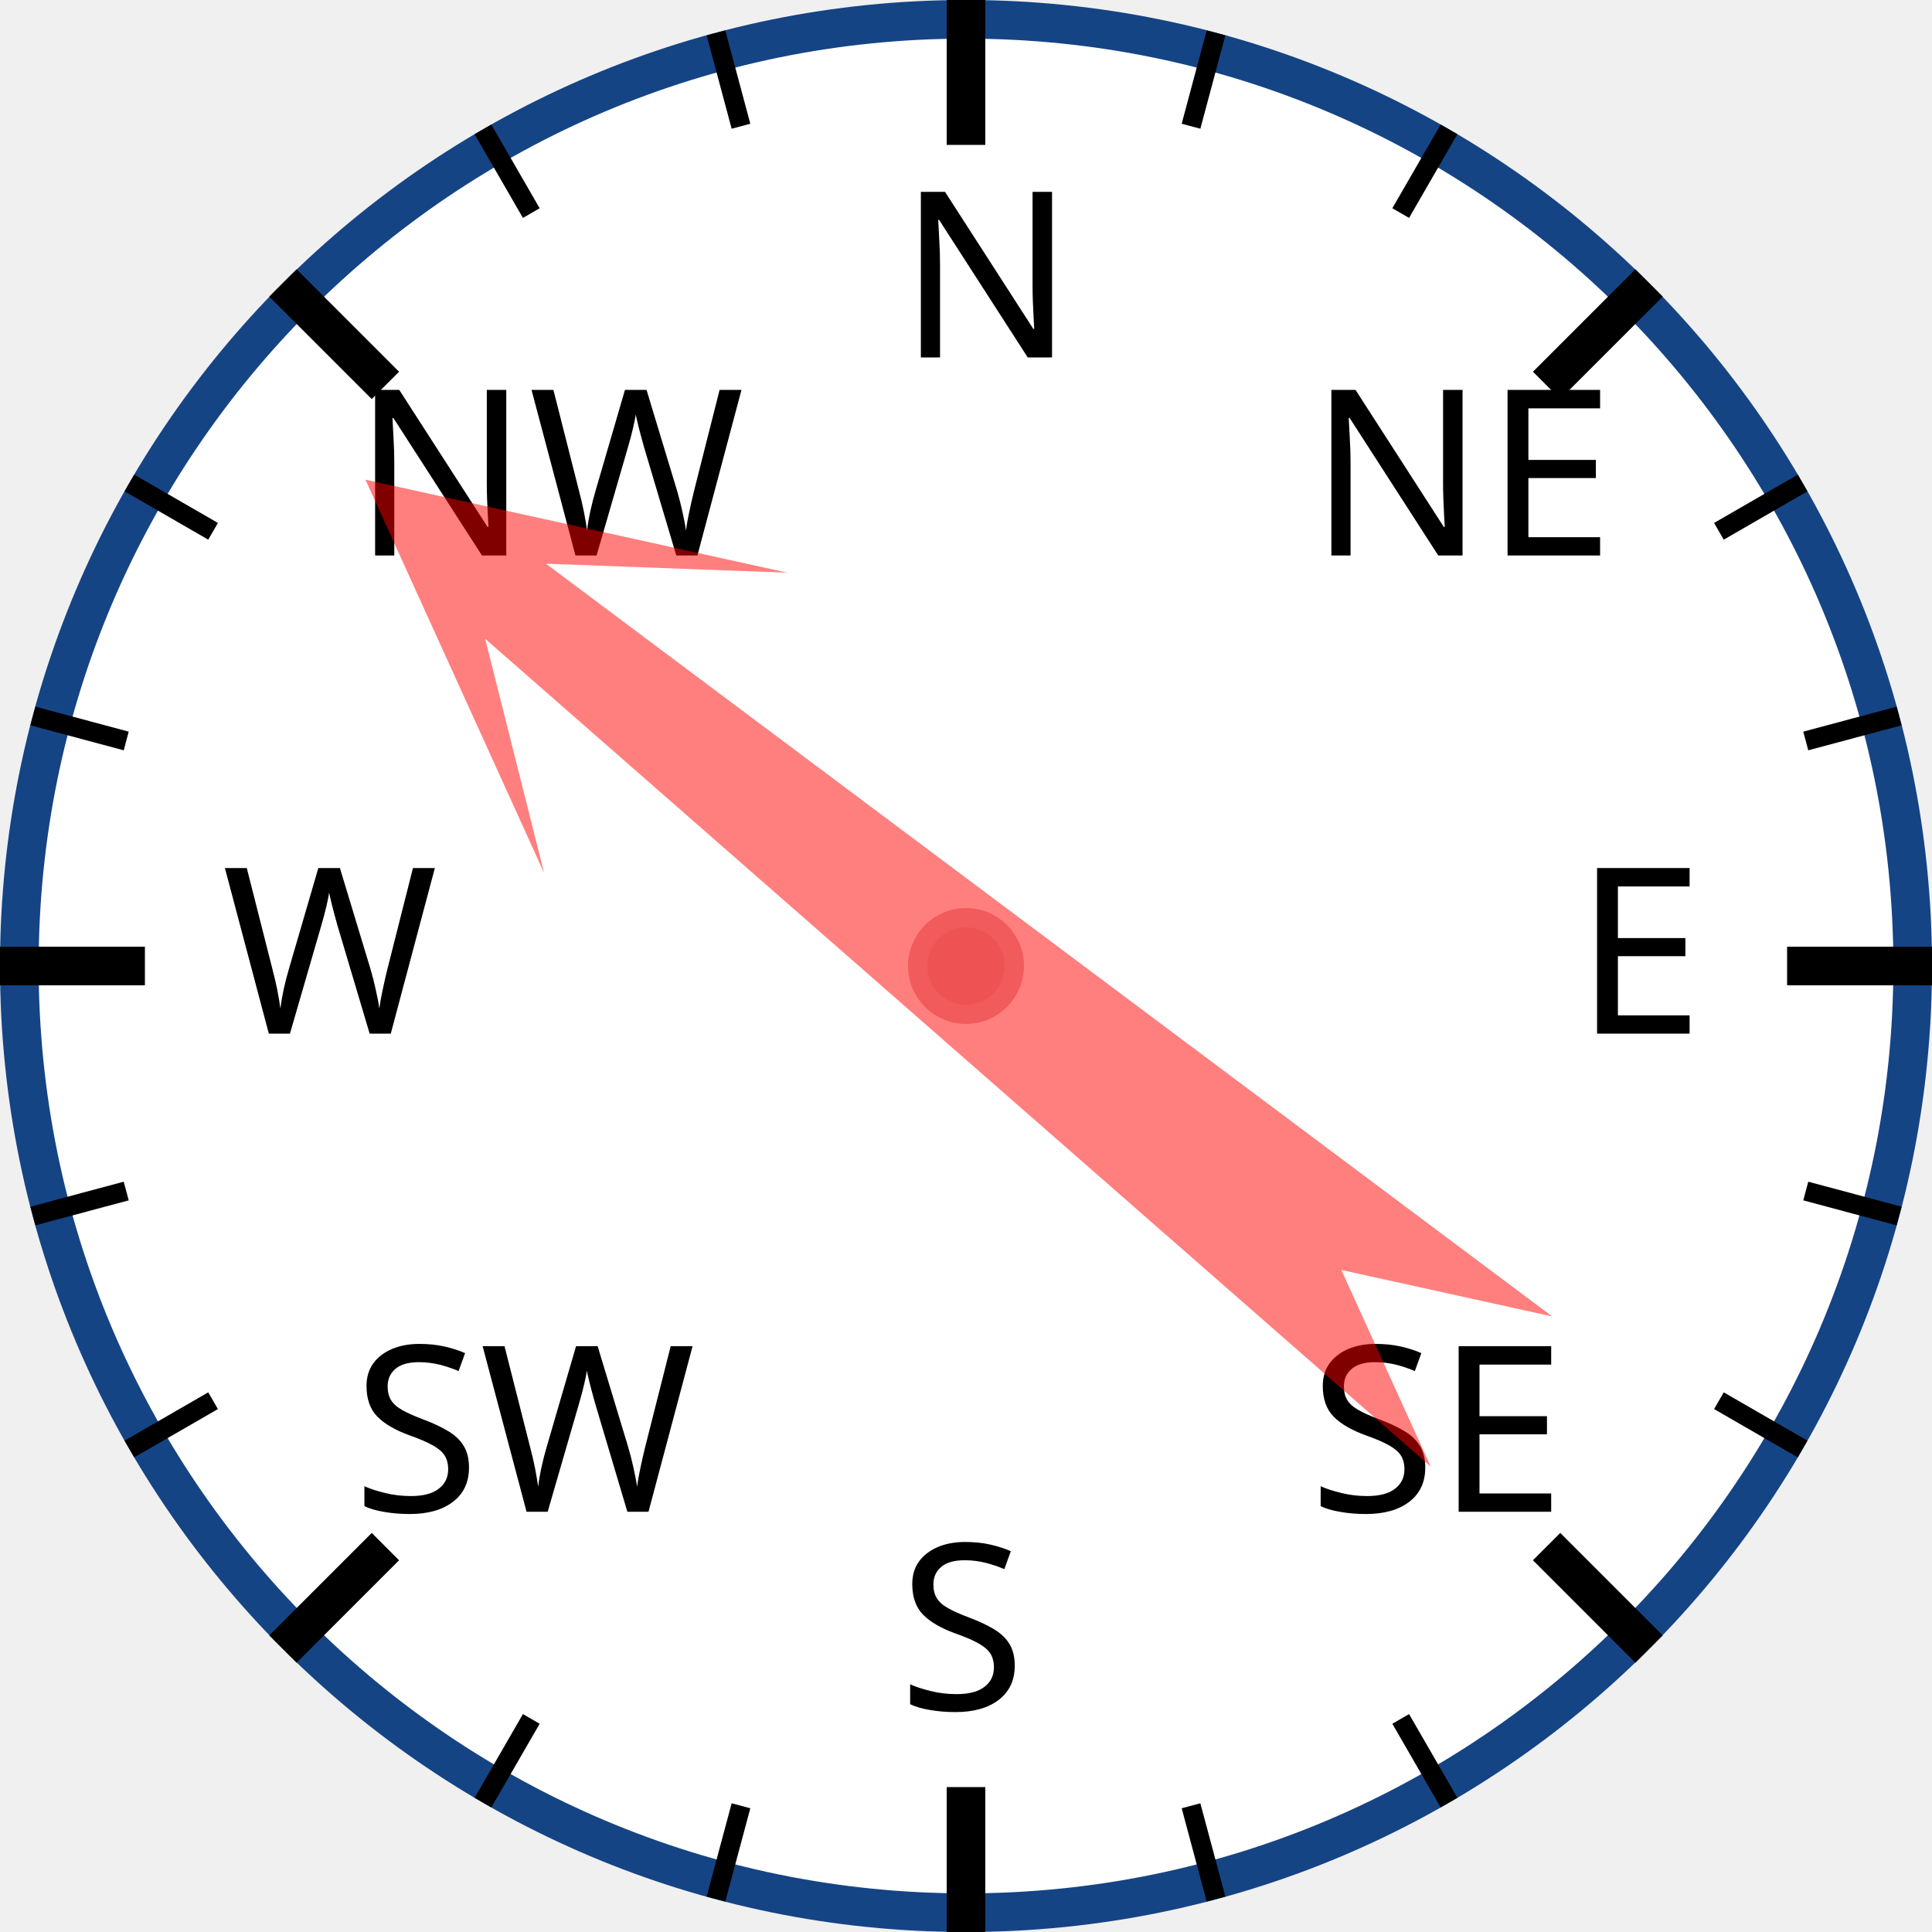
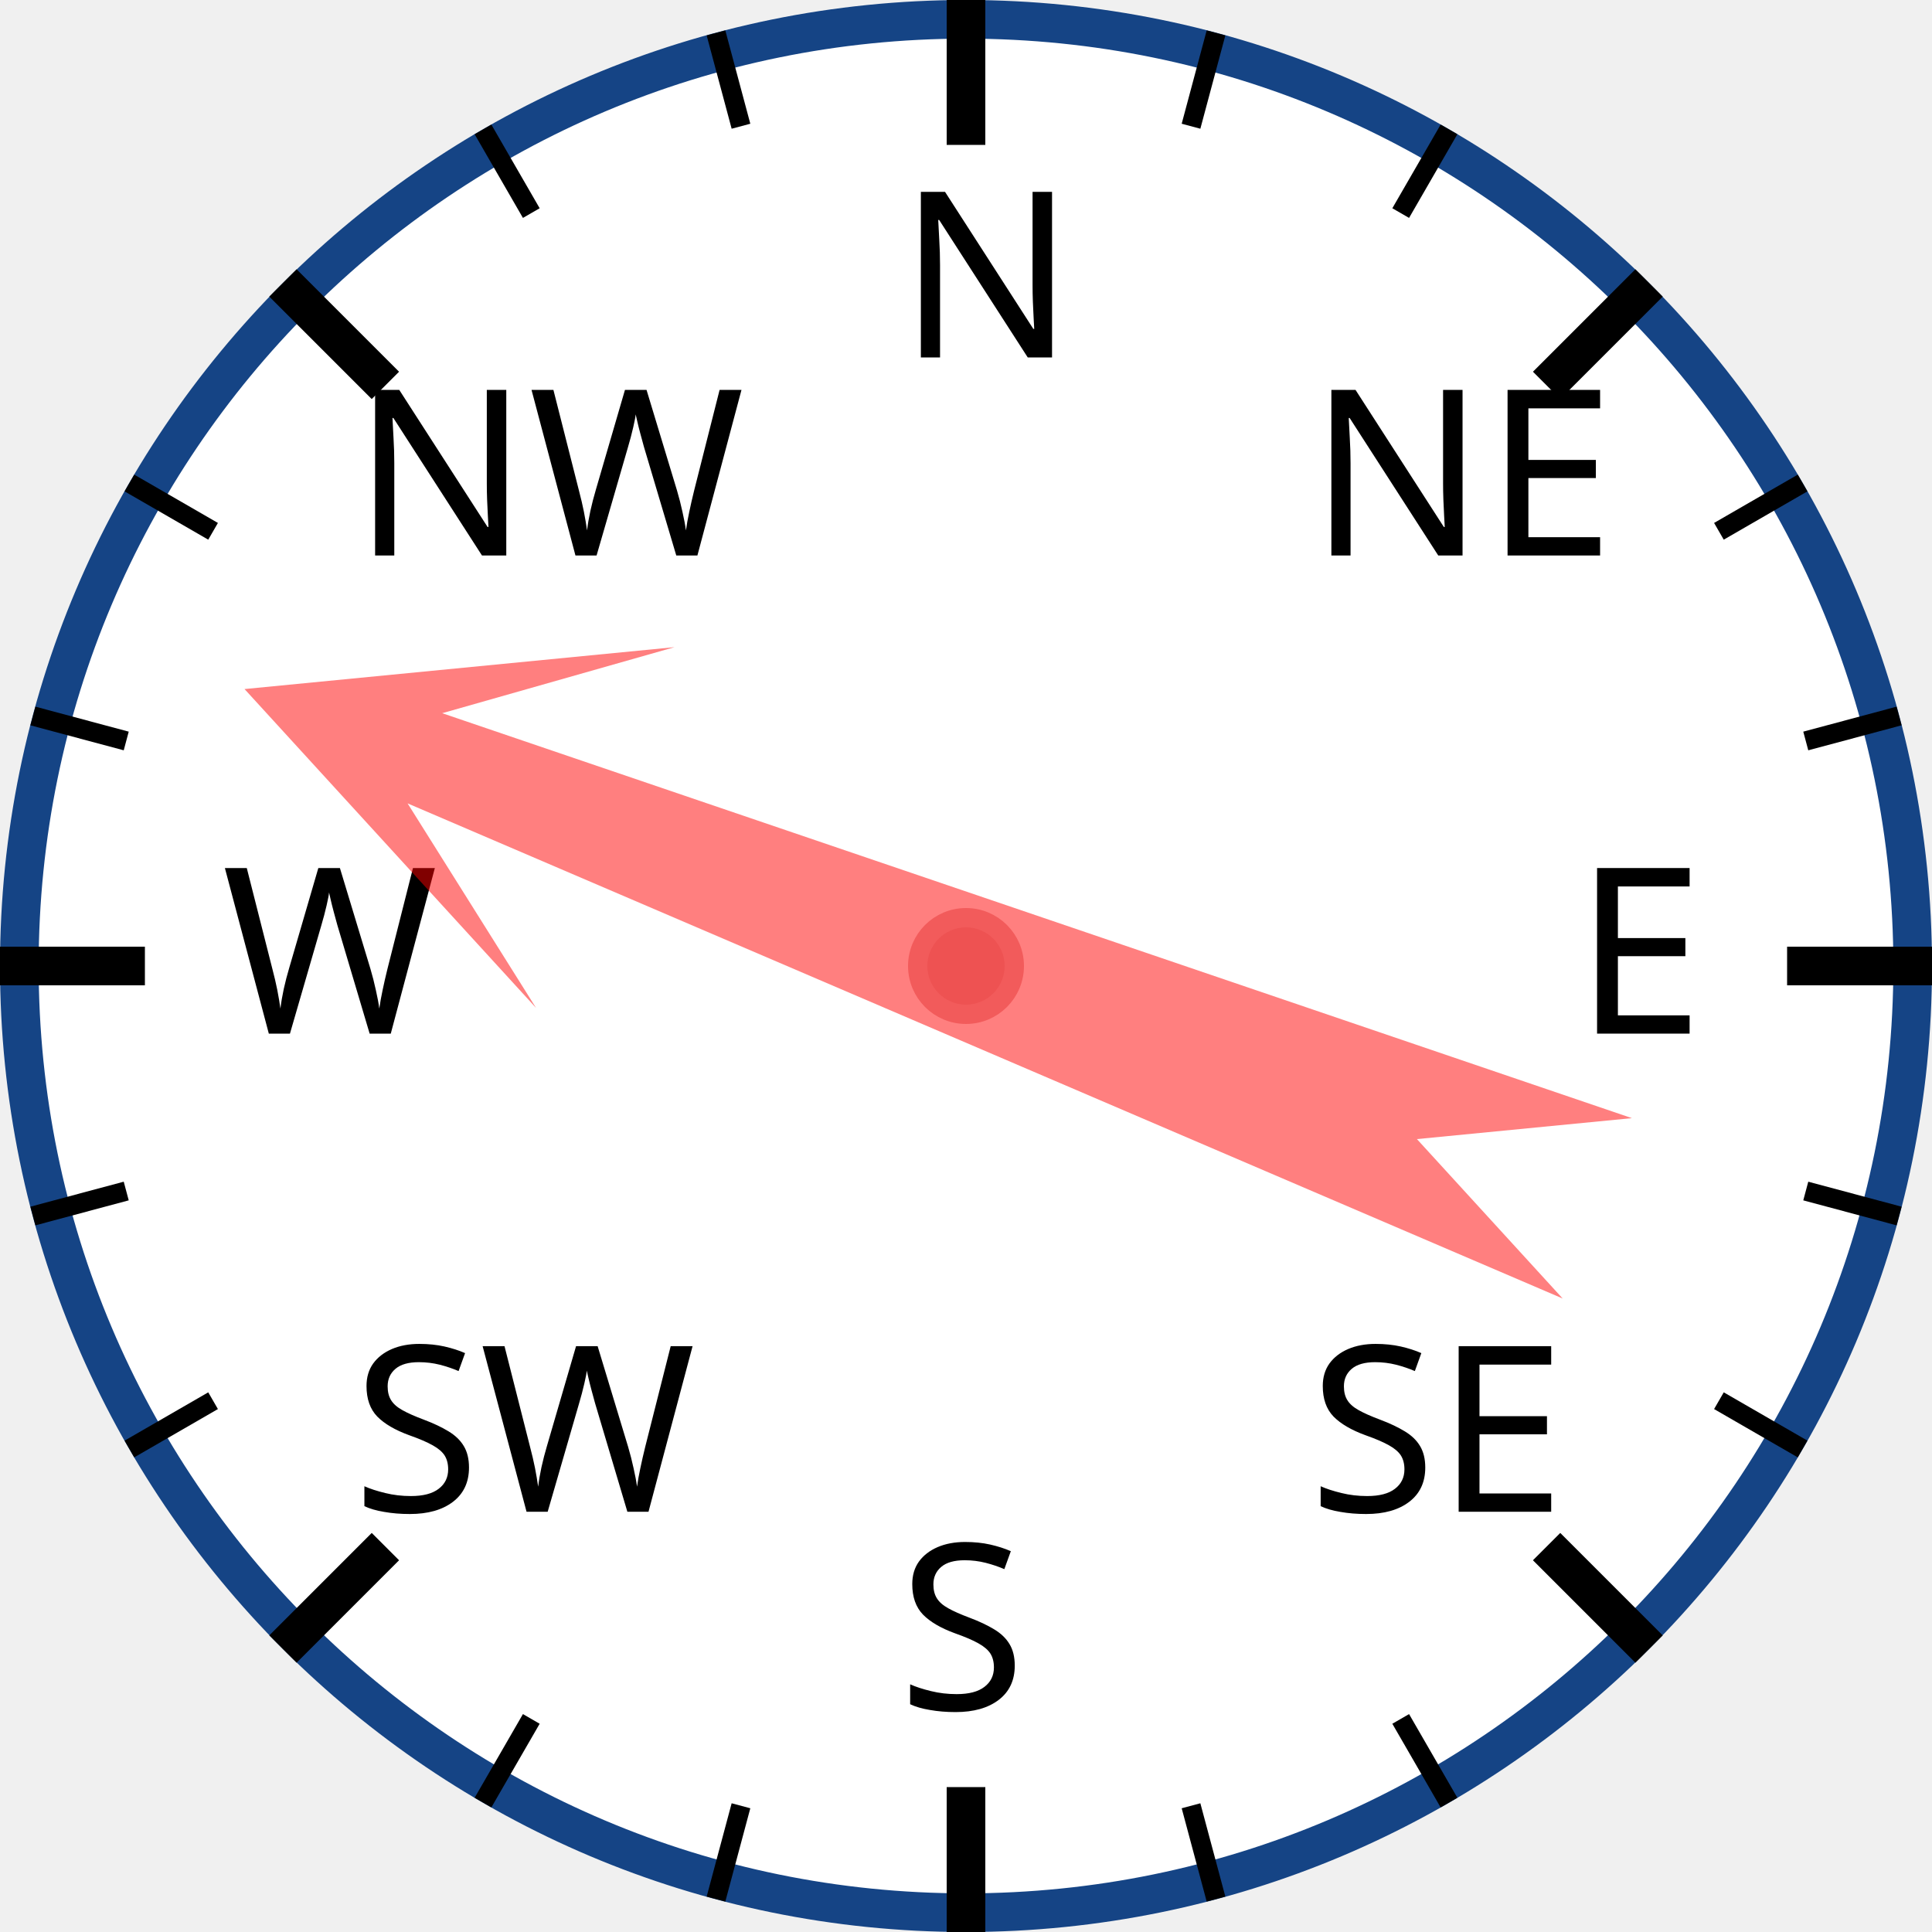
<svg xmlns="http://www.w3.org/2000/svg" width="120px" height="120px" viewBox="0 0 200 200">
  <circle cx="100" cy="100" r="98" style="fill: white; stroke: #154485; stroke-width: 4;" />
  <text x="93.0" y="37.0" style="font-family: sans-serif; font-size: 18pt;">N</text>
  <line x1="100.0" y1="0.0" x2="100.0" y2="15.0" style="stroke: black; stroke-width: 4;" />
  <line x1="74.118" y1="3.407" x2="76.706" y2="13.067" style="stroke: black; stroke-width: 2;" />
  <line x1="50" y1="13.397" x2="55" y2="22.058" style="stroke: black; stroke-width: 2;" />
  <text x="36.503" y="57.503" style="font-family: sans-serif; font-size: 18pt;">NW</text>
  <line x1="29.289" y1="29.289" x2="39.896" y2="39.896" style="stroke: black; stroke-width: 4;" />
  <line x1="13.397" y1="50" x2="22.058" y2="55" style="stroke: black; stroke-width: 2;" />
  <line x1="3.407" y1="74.118" x2="13.067" y2="76.706" style="stroke: black; stroke-width: 2;" />
  <text x="23.0" y="107.0" style="font-family: sans-serif; font-size: 18pt;">W</text>
  <line x1="0.0" y1="100.0" x2="15.0" y2="100.0" style="stroke: black; stroke-width: 4;" />
  <line x1="3.407" y1="125.882" x2="13.067" y2="123.294" style="stroke: black; stroke-width: 2;" />
  <line x1="13.397" y1="150" x2="22.058" y2="145" style="stroke: black; stroke-width: 2;" />
  <text x="36.503" y="156.497" style="font-family: sans-serif; font-size: 18pt;">SW</text>
  <line x1="29.289" y1="170.711" x2="39.896" y2="160.104" style="stroke: black; stroke-width: 4;" />
  <line x1="50" y1="186.603" x2="55" y2="177.942" style="stroke: black; stroke-width: 2;" />
  <line x1="74.118" y1="196.593" x2="76.706" y2="186.933" style="stroke: black; stroke-width: 2;" />
  <text x="93" y="177.0" style="font-family: sans-serif; font-size: 18pt;">S</text>
  <line x1="100" y1="200.0" x2="100" y2="185.0" style="stroke: black; stroke-width: 4;" />
  <line x1="125.882" y1="196.593" x2="123.294" y2="186.933" style="stroke: black; stroke-width: 2;" />
  <line x1="150.0" y1="186.603" x2="145.0" y2="177.942" style="stroke: black; stroke-width: 2;" />
  <text x="135.497" y="156.497" style="font-family: sans-serif; font-size: 18pt;">SE</text>
  <line x1="170.711" y1="170.711" x2="160.104" y2="160.104" style="stroke: black; stroke-width: 4;" />
  <line x1="186.603" y1="150" x2="177.942" y2="145" style="stroke: black; stroke-width: 2;" />
  <line x1="196.593" y1="125.882" x2="186.933" y2="123.294" style="stroke: black; stroke-width: 2;" />
  <text x="163.0" y="107" style="font-family: sans-serif; font-size: 18pt;">E</text>
  <line x1="200.0" y1="100" x2="185.0" y2="100" style="stroke: black; stroke-width: 4;" />
  <line x1="196.593" y1="74.118" x2="186.933" y2="76.706" style="stroke: black; stroke-width: 2;" />
  <line x1="186.603" y1="50" x2="177.942" y2="55" style="stroke: black; stroke-width: 2;" />
  <text x="135.497" y="57.503" style="font-family: sans-serif; font-size: 18pt;">NE</text>
  <line x1="170.711" y1="29.289" x2="160.104" y2="39.896" style="stroke: black; stroke-width: 4;" />
  <line x1="150" y1="13.397" x2="145" y2="22.058" style="stroke: black; stroke-width: 2;" />
  <line x1="125.882" y1="3.407" x2="123.294" y2="13.067" style="stroke: black; stroke-width: 2;" />
-   <polygon points="100 20 120 60 105 40 110 170 100 150 90 170 95 40 80 60" style="fill: red; fill-opacity: 0.5;" transform="rotate(309,100,100)" />
+   <polygon points="100 20 120 60 105 40 110 170 100 150 90 170 95 40 80 60" style="fill: red; fill-opacity: 0.5;" transform="rotate(291,100,100)" />
  <circle cx="100" cy="100" r="5" style="fill: #EE5252; stroke: #F25B5B; stroke-width: 2;" />
</svg>
